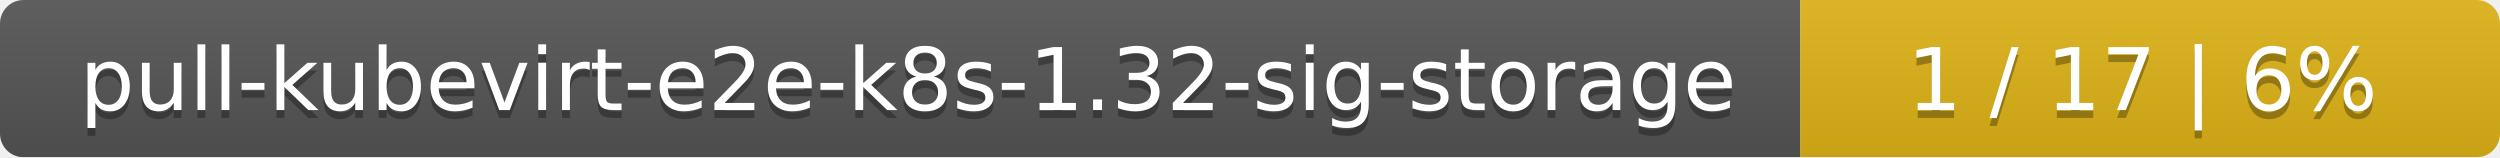
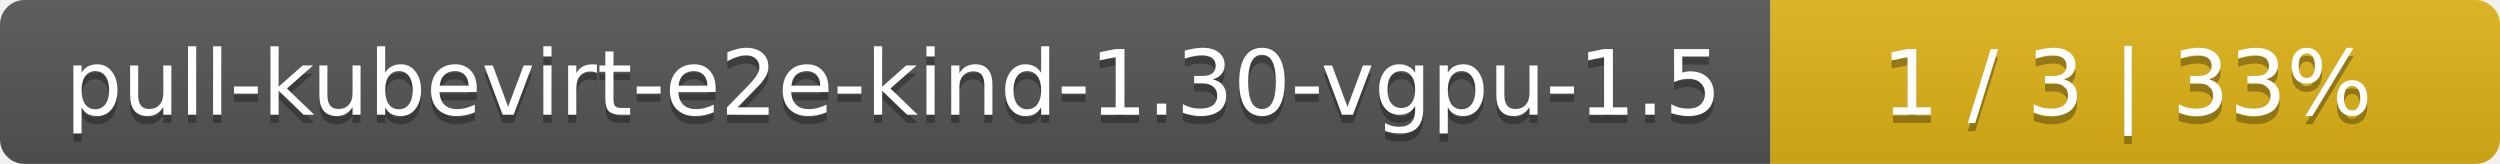
- <svg xmlns="http://www.w3.org/2000/svg" width="318" height="20">
+ <svg xmlns="http://www.w3.org/2000/svg" width="305" height="20">
  <linearGradient id="smooth" x2="0" y2="100%">
    <stop offset="0" stop-color="#bbb" stop-opacity=".1" />
    <stop offset="1" stop-opacity=".1" />
  </linearGradient>
  <mask id="round">
-     <rect width="318" height="20" rx="3" fill="#fff" />
+     <rect width="305" height="20" rx="3" fill="#fff" />
  </mask>
  <g mask="url(#round)">
-     <rect width="229" height="20" fill="#555" />
-     <rect x="229" width="89" height="20" fill="#dfb317" />
-     <rect width="318" height="20" fill="url(#smooth)" />
+     <rect width="216" height="20" fill="#555" />
+     <rect x="216" width="89" height="20" fill="#dfb317" />
+     <rect width="305" height="20" fill="url(#smooth)" />
  </g>
  <g fill="#fff" text-anchor="middle" font-family="DejaVu Sans,Verdana,Geneva,sans-serif" font-size="11">
-     <text x="115.5" y="15" fill="#010101" fill-opacity=".3">pull-kubevirt-e2e-k8s-1.32-sig-storage</text>
-     <text x="115.5" y="14">pull-kubevirt-e2e-k8s-1.32-sig-storage</text>
-     <text x="272.5" y="15" fill="#010101" fill-opacity=".3">1 / 17    |    6%</text>
-     <text x="272.5" y="14">1 / 17    |    6%</text>
+     <text x="109" y="15" fill="#010101" fill-opacity=".3">pull-kubevirt-e2e-kind-1.30-vgpu-1.5</text>
+     <text x="109" y="14">pull-kubevirt-e2e-kind-1.30-vgpu-1.5</text>
+     <text x="259.5" y="15" fill="#010101" fill-opacity=".3">1 / 3    |    33%</text>
+     <text x="259.5" y="14">1 / 3    |    33%</text>
  </g>
</svg>
